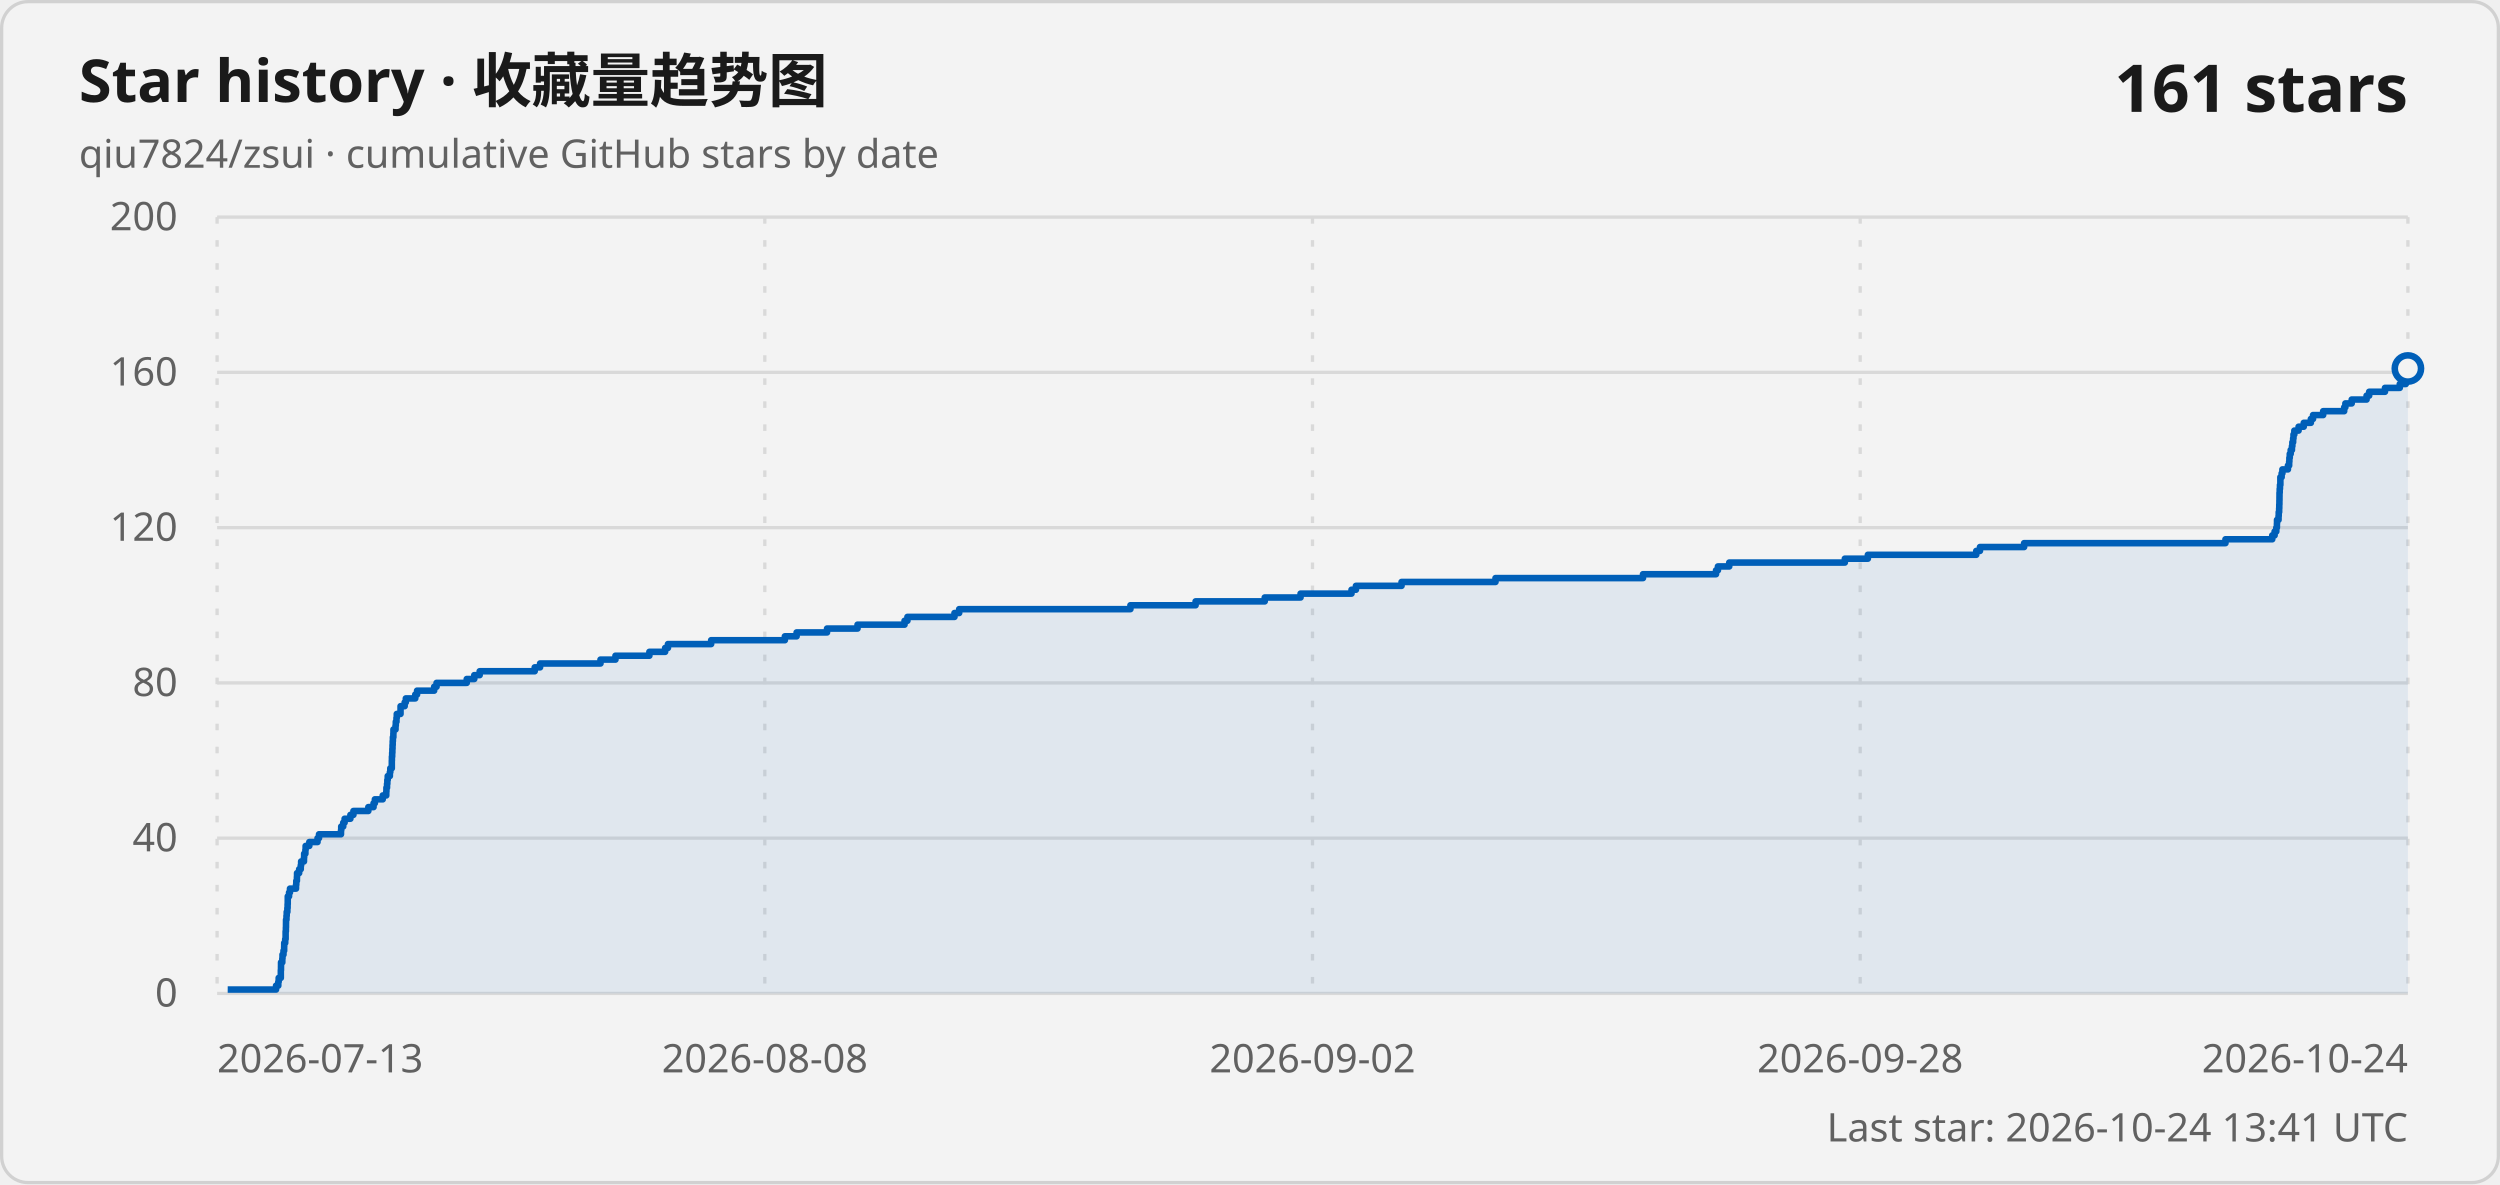
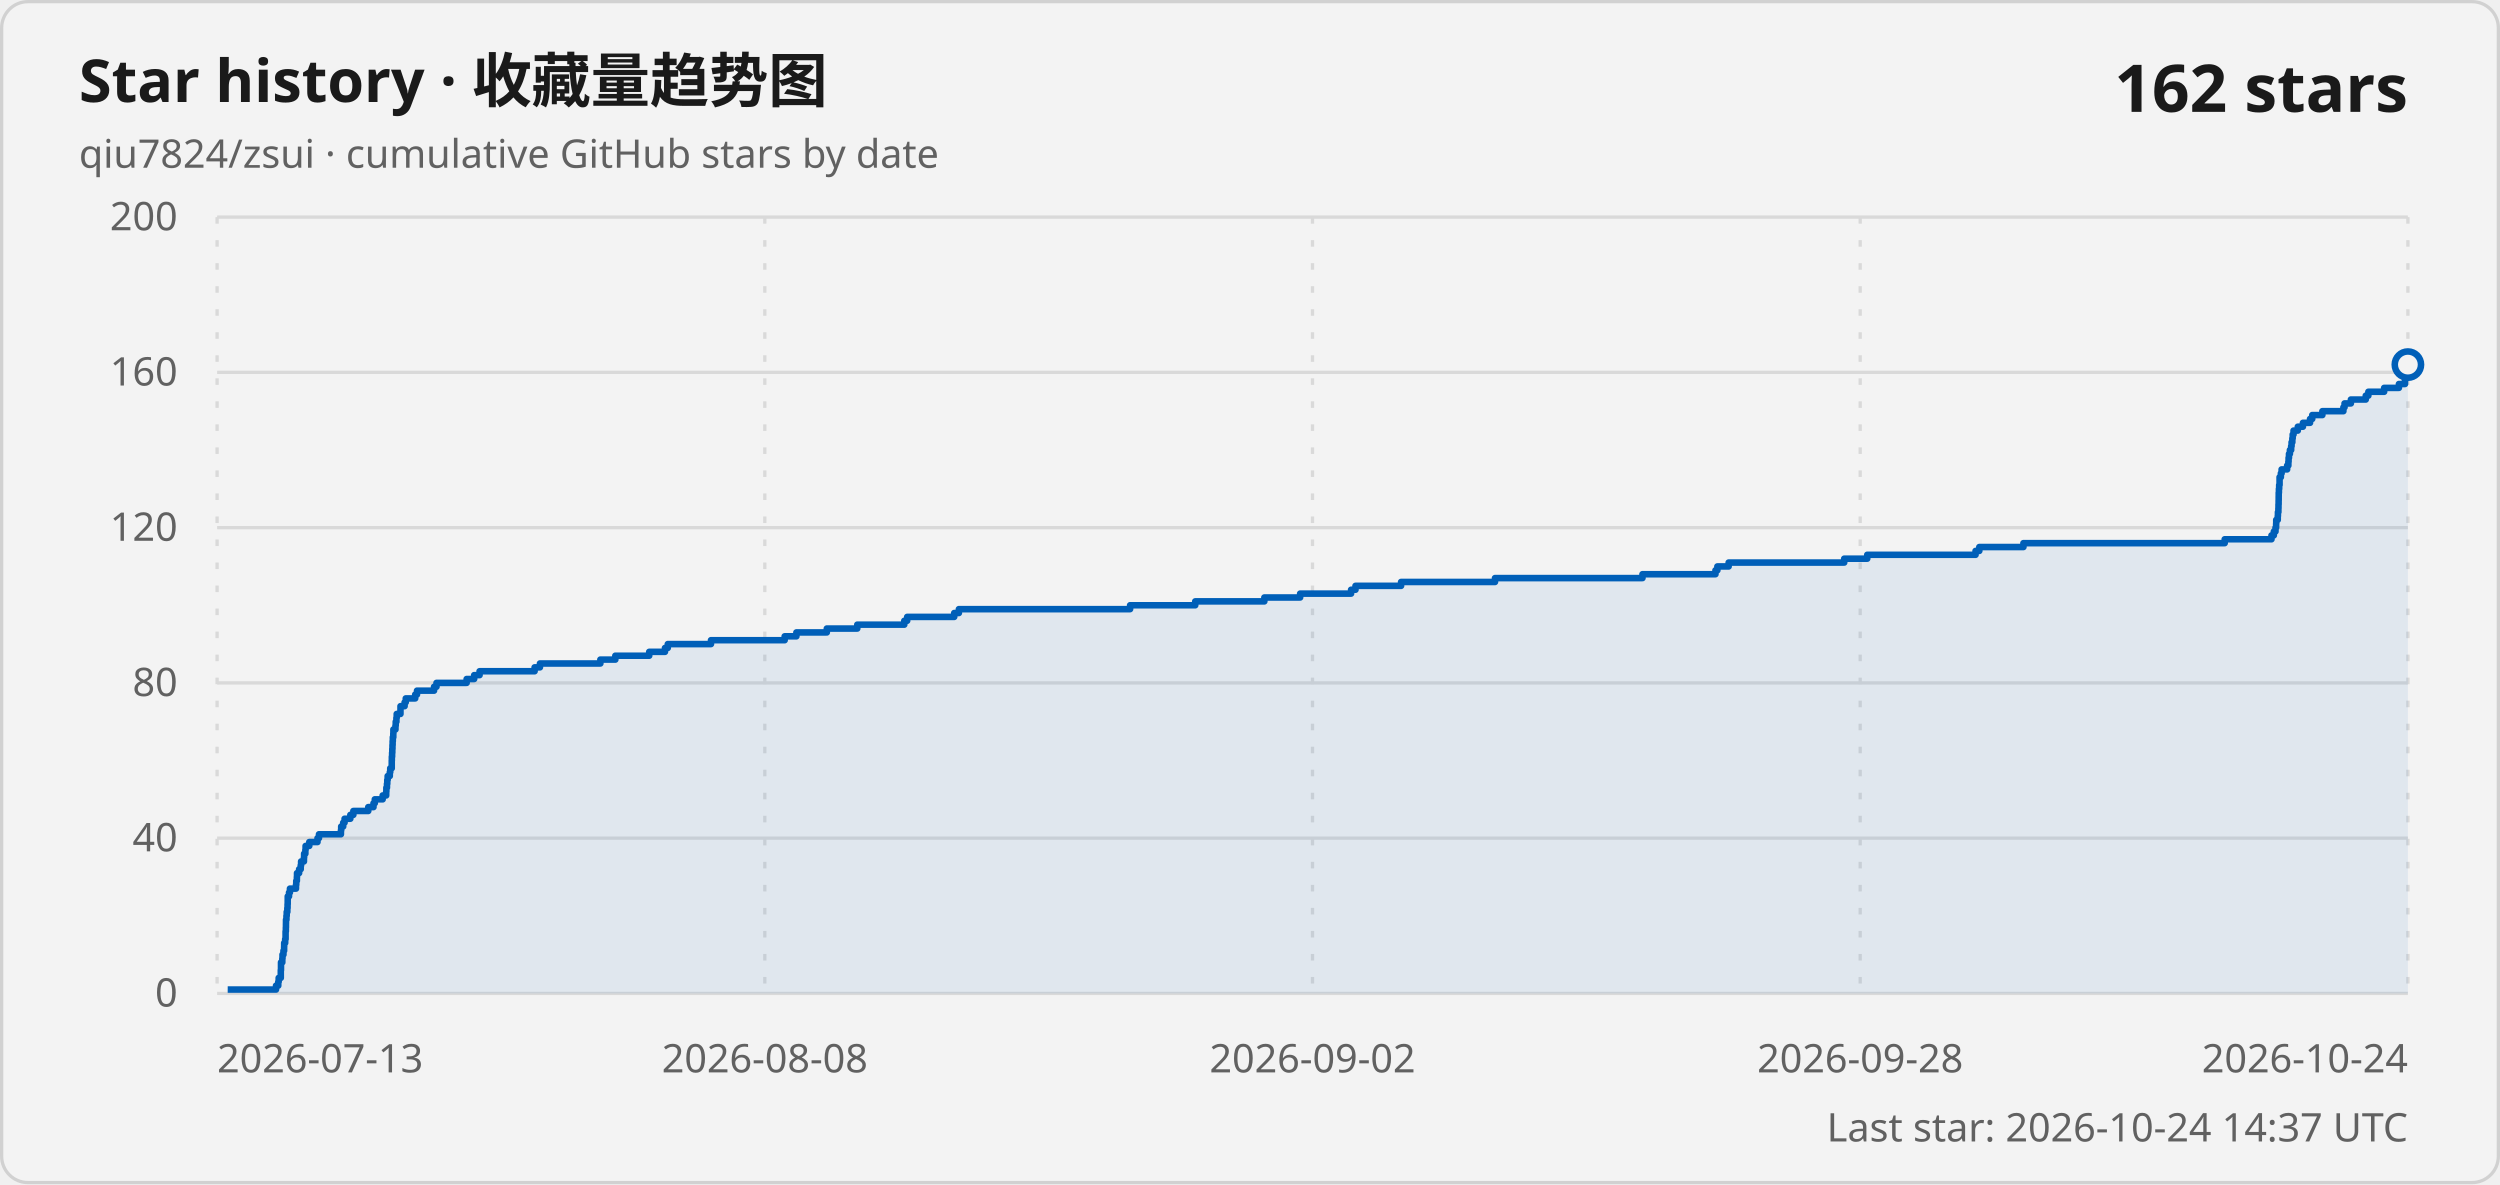
<svg xmlns="http://www.w3.org/2000/svg" width="760" height="360" viewBox="0 0 760 360" role="img" aria-labelledby="title description">
  <style>
    .card { fill: #f3f3f3; stroke: #d1d1d1; }
    .title { fill: #1a1a1a; font: 600 18px "Segoe UI Variable", "Segoe UI", sans-serif; }
    .subtitle, .axis-label, .updated { fill: #616161; font: 400 12px "Segoe UI Variable", "Segoe UI", sans-serif; }
    .count { fill: #1a1a1a; font: 600 20px "Segoe UI Variable", "Segoe UI", sans-serif; }
    .grid { stroke: #d9d9d9; stroke-width: 1; }
    .vertical { stroke-dasharray: 2 5; }
    .line { fill: none; stroke: #005fb8; stroke-width: 2; stroke-linejoin: round; }
    .area { fill: #005fb8; fill-opacity: .08; }
    .point { fill: #f3f3f3; stroke: #005fb8; stroke-width: 2; }
    @media (prefers-color-scheme: dark) {
      .card { fill: #202020; stroke: #3b3b3b; }
      .title, .count { fill: #ffffff; }
      .subtitle, .axis-label, .updated { fill: #c5c5c5; }
      .grid { stroke: #3b3b3b; }
      .line { stroke: #60cdff; }
      .area { fill: #60cdff; }
      .point { fill: #202020; stroke: #60cdff; }
    }
  </style>
  <rect class="card" x=".5" y=".5" width="759" height="359" rx="8" />
  <text class="title" x="24" y="31">Star history · 收藏量趋势图</text>
  <text class="subtitle" x="24" y="51">qiu7824/zsui · cumulative GitHub stars by date</text>
-   <text class="count" x="732" y="34" text-anchor="end">161 stars</text>
+   <text class="count" x="732" y="34" text-anchor="end">162 stars</text>
  <line class="grid" x1="66" y1="302" x2="732" y2="302" />
  <text class="axis-label" x="54" y="306" text-anchor="end">0</text>
  <line class="grid" x1="66" y1="254.8" x2="732" y2="254.8" />
  <text class="axis-label" x="54" y="258.8" text-anchor="end">40</text>
  <line class="grid" x1="66" y1="207.6" x2="732" y2="207.6" />
  <text class="axis-label" x="54" y="211.6" text-anchor="end">80</text>
  <line class="grid" x1="66" y1="160.4" x2="732" y2="160.4" />
  <text class="axis-label" x="54" y="164.4" text-anchor="end">120</text>
  <line class="grid" x1="66" y1="113.2" x2="732" y2="113.2" />
  <text class="axis-label" x="54" y="117.2" text-anchor="end">160</text>
  <line class="grid" x1="66" y1="66" x2="732" y2="66" />
  <text class="axis-label" x="54" y="70" text-anchor="end">200</text>
  <line class="grid vertical" x1="66" y1="66" x2="66" y2="302" />
  <text class="axis-label" x="66" y="326" text-anchor="start">2026-07-13</text>
  <line class="grid vertical" x1="232.5" y1="66" x2="232.5" y2="302" />
  <text class="axis-label" x="232.5" y="326" text-anchor="middle">2026-08-08</text>
  <line class="grid vertical" x1="399" y1="66" x2="399" y2="302" />
  <text class="axis-label" x="399" y="326" text-anchor="middle">2026-09-02</text>
  <line class="grid vertical" x1="565.5" y1="66" x2="565.5" y2="302" />
  <text class="axis-label" x="565.5" y="326" text-anchor="middle">2026-09-28</text>
  <line class="grid vertical" x1="732" y1="66" x2="732" y2="302" />
  <text class="axis-label" x="732" y="326" text-anchor="end">2026-10-24</text>
-   <path class="area" d="M 69.22 302 L 69.22 300.82 L 83.92 300.82 L 83.92 299.64 L 84.6 299.64 L 84.6 298.46 L 84.72 298.46 L 84.72 297.28 L 85.37 297.28 L 85.37 296.1 L 85.37 296.1 L 85.37 294.92 L 85.42 294.92 L 85.42 293.74 L 85.43 293.74 L 85.43 292.56 L 85.82 292.56 L 85.82 291.38 L 85.88 291.38 L 85.88 290.2 L 86.18 290.2 L 86.18 289.02 L 86.38 289.02 L 86.38 287.84 L 86.4 287.84 L 86.4 286.66 L 86.7 286.66 L 86.7 285.48 L 86.83 285.48 L 86.83 284.3 L 86.83 284.3 L 86.83 283.12 L 86.91 283.12 L 86.91 281.94 L 86.94 281.94 L 86.94 280.76 L 86.95 280.76 L 86.95 279.58 L 87.09 279.58 L 87.09 278.4 L 87.16 278.4 L 87.16 277.22 L 87.36 277.22 L 87.36 276.04 L 87.43 276.04 L 87.43 274.86 L 87.47 274.86 L 87.47 273.68 L 87.48 273.68 L 87.48 272.5 L 87.87 272.5 L 87.87 271.32 L 88.15 271.32 L 88.15 270.14 L 89.99 270.14 L 89.99 268.96 L 90.07 268.96 L 90.07 267.78 L 90.26 267.78 L 90.26 266.6 L 90.3 266.6 L 90.3 265.42 L 90.94 265.42 L 90.94 264.24 L 91.43 264.24 L 91.43 263.06 L 91.54 263.06 L 91.54 261.88 L 92.41 261.88 L 92.41 260.7 L 92.46 260.7 L 92.46 259.52 L 92.84 259.52 L 92.84 258.34 L 92.91 258.34 L 92.91 257.16 L 94.03 257.16 L 94.03 255.98 L 96.53 255.98 L 96.53 254.8 L 96.98 254.8 L 96.98 253.62 L 103.66 253.62 L 103.66 252.44 L 103.73 252.44 L 103.73 251.26 L 104.34 251.26 L 104.34 250.08 L 104.76 250.08 L 104.76 248.9 L 106.52 248.9 L 106.52 247.72 L 107.44 247.72 L 107.44 246.54 L 111.97 246.54 L 111.97 245.36 L 113.56 245.36 L 113.56 244.18 L 113.96 244.18 L 113.96 243 L 116.35 243 L 116.35 241.82 L 117.42 241.82 L 117.42 240.64 L 117.47 240.64 L 117.47 239.46 L 117.66 239.46 L 117.66 238.28 L 117.75 238.28 L 117.75 237.1 L 117.87 237.1 L 117.87 235.92 L 118.52 235.92 L 118.52 234.74 L 118.65 234.74 L 118.65 233.56 L 119.11 233.56 L 119.11 232.38 L 119.11 232.38 L 119.11 231.2 L 119.14 231.2 L 119.14 230.02 L 119.22 230.02 L 119.22 228.84 L 119.28 228.84 L 119.28 227.66 L 119.33 227.66 L 119.33 226.48 L 119.38 226.48 L 119.38 225.3 L 119.44 225.3 L 119.44 224.12 L 119.58 224.12 L 119.58 222.94 L 119.61 222.94 L 119.61 221.76 L 120.24 221.76 L 120.24 220.58 L 120.32 220.58 L 120.32 219.4 L 120.53 219.4 L 120.53 218.22 L 120.62 218.22 L 120.62 217.04 L 121.76 217.04 L 121.76 215.86 L 121.77 215.86 L 121.77 214.68 L 123.02 214.68 L 123.02 213.5 L 123.37 213.5 L 123.37 212.32 L 126.24 212.32 L 126.24 211.14 L 126.79 211.14 L 126.79 209.96 L 131.98 209.96 L 131.98 208.78 L 132.71 208.78 L 132.71 207.6 L 141.89 207.6 L 141.89 206.42 L 144.18 206.42 L 144.18 205.24 L 145.82 205.24 L 145.82 204.06 L 162.55 204.06 L 162.55 202.88 L 164.18 202.88 L 164.18 201.7 L 182.55 201.7 L 182.55 200.52 L 187.1 200.52 L 187.1 199.34 L 197.41 199.34 L 197.41 198.16 L 202.2 198.16 L 202.2 196.98 L 203.06 196.98 L 203.06 195.8 L 216.19 195.8 L 216.19 194.62 L 238.6 194.62 L 238.6 193.44 L 242.17 193.44 L 242.17 192.26 L 251.42 192.26 L 251.42 191.08 L 260.69 191.08 L 260.69 189.9 L 274.98 189.9 L 274.98 188.72 L 275.86 188.72 L 275.86 187.54 L 290.16 187.54 L 290.16 186.36 L 291.59 186.36 L 291.59 185.18 L 343.65 185.18 L 343.65 184 L 363.46 184 L 363.46 182.82 L 384.48 182.82 L 384.48 181.64 L 395.37 181.64 L 395.37 180.46 L 410.86 180.46 L 410.86 179.28 L 412.2 179.28 L 412.2 178.1 L 426.07 178.1 L 426.07 176.92 L 454.63 176.92 L 454.63 175.74 L 499.47 175.74 L 499.47 174.56 L 521.67 174.56 L 521.67 173.38 L 522.25 173.38 L 522.25 172.2 L 525.69 172.2 L 525.69 171.02 L 560.83 171.02 L 560.83 169.84 L 567.83 169.84 L 567.83 168.66 L 600.78 168.66 L 600.78 167.48 L 601.91 167.48 L 601.91 166.3 L 615.33 166.3 L 615.33 165.12 L 676.54 165.12 L 676.54 163.94 L 690.76 163.94 L 690.76 162.76 L 691.48 162.76 L 691.48 161.58 L 691.99 161.58 L 691.99 160.4 L 692.18 160.4 L 692.18 159.22 L 692.21 159.22 L 692.21 158.04 L 692.68 158.04 L 692.68 156.86 L 692.73 156.86 L 692.73 155.68 L 692.86 155.68 L 692.86 154.5 L 692.9 154.5 L 692.9 153.32 L 692.94 153.32 L 692.94 152.14 L 692.96 152.14 L 692.96 150.96 L 692.97 150.96 L 692.97 149.78 L 693.03 149.78 L 693.03 148.6 L 693.11 148.6 L 693.11 147.42 L 693.23 147.42 L 693.23 146.24 L 693.23 146.24 L 693.23 145.06 L 693.62 145.06 L 693.62 143.88 L 693.85 143.88 L 693.85 142.7 L 695.53 142.7 L 695.53 141.52 L 695.9 141.52 L 695.9 140.34 L 695.97 140.34 L 695.97 139.16 L 696.09 139.16 L 696.09 137.98 L 696.37 137.98 L 696.37 136.8 L 696.75 136.8 L 696.75 135.62 L 696.88 135.62 L 696.88 134.44 L 697.11 134.44 L 697.11 133.26 L 697.22 133.26 L 697.22 132.08 L 697.48 132.08 L 697.48 130.9 L 698.77 130.9 L 698.77 129.72 L 700.34 129.72 L 700.34 128.54 L 702.5 128.54 L 702.5 127.36 L 703.16 127.36 L 703.16 126.18 L 706.24 126.18 L 706.24 125 L 712.63 125 L 712.63 123.82 L 712.99 123.82 L 712.99 122.64 L 714.92 122.64 L 714.92 121.46 L 719.44 121.46 L 719.44 120.28 L 720.23 120.28 L 720.23 119.1 L 725.03 119.1 L 725.03 117.92 L 729.53 117.92 L 729.53 116.74 L 731.37 116.74 L 731.37 115.56 L 731.45 115.56 L 731.45 114.38 L 731.69 114.38 L 731.69 113.2 L 731.73 113.2 L 731.73 112.02 L 732 112.02 L 732 302 Z" />
-   <path class="line" d="M 69.22 300.82 L 83.92 300.82 L 83.92 299.64 L 84.6 299.64 L 84.6 298.46 L 84.72 298.46 L 84.72 297.28 L 85.37 297.28 L 85.37 296.1 L 85.37 296.1 L 85.37 294.92 L 85.42 294.92 L 85.42 293.74 L 85.43 293.74 L 85.43 292.56 L 85.82 292.56 L 85.82 291.38 L 85.88 291.38 L 85.88 290.2 L 86.18 290.2 L 86.18 289.02 L 86.38 289.02 L 86.38 287.84 L 86.4 287.84 L 86.4 286.66 L 86.7 286.66 L 86.7 285.48 L 86.83 285.48 L 86.83 284.3 L 86.83 284.3 L 86.83 283.12 L 86.91 283.12 L 86.91 281.94 L 86.94 281.94 L 86.94 280.76 L 86.95 280.76 L 86.95 279.58 L 87.09 279.58 L 87.09 278.4 L 87.16 278.4 L 87.16 277.22 L 87.36 277.22 L 87.36 276.04 L 87.43 276.04 L 87.43 274.86 L 87.47 274.86 L 87.47 273.68 L 87.48 273.68 L 87.48 272.5 L 87.87 272.5 L 87.87 271.32 L 88.15 271.32 L 88.15 270.14 L 89.99 270.14 L 89.99 268.96 L 90.07 268.96 L 90.07 267.78 L 90.26 267.78 L 90.26 266.6 L 90.3 266.6 L 90.3 265.42 L 90.94 265.42 L 90.94 264.24 L 91.43 264.24 L 91.43 263.06 L 91.54 263.06 L 91.54 261.88 L 92.41 261.88 L 92.41 260.7 L 92.46 260.7 L 92.46 259.52 L 92.84 259.52 L 92.84 258.34 L 92.91 258.34 L 92.91 257.16 L 94.03 257.16 L 94.03 255.98 L 96.53 255.98 L 96.53 254.8 L 96.98 254.8 L 96.98 253.62 L 103.66 253.62 L 103.66 252.44 L 103.73 252.44 L 103.73 251.26 L 104.34 251.26 L 104.34 250.08 L 104.76 250.08 L 104.76 248.9 L 106.52 248.9 L 106.52 247.72 L 107.44 247.72 L 107.44 246.54 L 111.97 246.54 L 111.97 245.36 L 113.56 245.36 L 113.56 244.18 L 113.96 244.18 L 113.96 243 L 116.35 243 L 116.35 241.82 L 117.42 241.82 L 117.42 240.64 L 117.47 240.64 L 117.47 239.46 L 117.66 239.46 L 117.66 238.28 L 117.75 238.28 L 117.75 237.1 L 117.87 237.1 L 117.87 235.92 L 118.52 235.92 L 118.52 234.74 L 118.65 234.74 L 118.65 233.56 L 119.11 233.56 L 119.11 232.38 L 119.11 232.38 L 119.11 231.2 L 119.14 231.2 L 119.14 230.02 L 119.22 230.02 L 119.22 228.84 L 119.28 228.84 L 119.28 227.66 L 119.33 227.66 L 119.33 226.48 L 119.38 226.48 L 119.38 225.3 L 119.44 225.3 L 119.44 224.12 L 119.58 224.12 L 119.58 222.94 L 119.61 222.94 L 119.61 221.76 L 120.24 221.76 L 120.24 220.58 L 120.32 220.58 L 120.32 219.4 L 120.53 219.4 L 120.53 218.22 L 120.62 218.22 L 120.62 217.04 L 121.76 217.04 L 121.76 215.86 L 121.77 215.86 L 121.77 214.68 L 123.02 214.68 L 123.02 213.5 L 123.37 213.5 L 123.37 212.32 L 126.24 212.32 L 126.24 211.14 L 126.79 211.14 L 126.79 209.96 L 131.98 209.96 L 131.98 208.78 L 132.71 208.78 L 132.71 207.6 L 141.89 207.6 L 141.89 206.42 L 144.18 206.42 L 144.18 205.24 L 145.82 205.24 L 145.82 204.06 L 162.55 204.06 L 162.55 202.88 L 164.18 202.88 L 164.18 201.7 L 182.55 201.7 L 182.55 200.52 L 187.1 200.52 L 187.1 199.34 L 197.41 199.34 L 197.41 198.16 L 202.2 198.16 L 202.2 196.98 L 203.06 196.98 L 203.06 195.8 L 216.19 195.8 L 216.19 194.62 L 238.6 194.62 L 238.6 193.44 L 242.17 193.44 L 242.17 192.26 L 251.42 192.26 L 251.42 191.08 L 260.69 191.08 L 260.69 189.9 L 274.98 189.9 L 274.98 188.72 L 275.86 188.72 L 275.86 187.54 L 290.16 187.54 L 290.16 186.36 L 291.59 186.36 L 291.59 185.18 L 343.65 185.18 L 343.65 184 L 363.46 184 L 363.46 182.82 L 384.48 182.82 L 384.48 181.64 L 395.37 181.64 L 395.37 180.46 L 410.86 180.46 L 410.86 179.28 L 412.2 179.28 L 412.2 178.1 L 426.07 178.1 L 426.07 176.92 L 454.63 176.92 L 454.63 175.74 L 499.47 175.74 L 499.47 174.56 L 521.67 174.56 L 521.67 173.38 L 522.25 173.38 L 522.25 172.2 L 525.69 172.2 L 525.69 171.02 L 560.83 171.02 L 560.83 169.84 L 567.83 169.84 L 567.83 168.66 L 600.78 168.66 L 600.78 167.48 L 601.91 167.48 L 601.91 166.3 L 615.33 166.3 L 615.33 165.12 L 676.54 165.12 L 676.54 163.94 L 690.76 163.94 L 690.76 162.76 L 691.48 162.76 L 691.48 161.58 L 691.99 161.58 L 691.99 160.4 L 692.18 160.4 L 692.18 159.22 L 692.21 159.22 L 692.21 158.04 L 692.68 158.04 L 692.68 156.86 L 692.73 156.86 L 692.73 155.68 L 692.86 155.68 L 692.86 154.5 L 692.9 154.5 L 692.9 153.32 L 692.94 153.32 L 692.94 152.14 L 692.96 152.14 L 692.96 150.96 L 692.97 150.96 L 692.97 149.78 L 693.03 149.78 L 693.03 148.6 L 693.11 148.6 L 693.11 147.42 L 693.23 147.42 L 693.23 146.24 L 693.23 146.24 L 693.23 145.06 L 693.62 145.06 L 693.62 143.88 L 693.85 143.88 L 693.85 142.7 L 695.53 142.7 L 695.53 141.52 L 695.9 141.52 L 695.9 140.34 L 695.97 140.34 L 695.97 139.16 L 696.09 139.16 L 696.09 137.98 L 696.37 137.98 L 696.37 136.8 L 696.75 136.8 L 696.75 135.62 L 696.88 135.62 L 696.88 134.44 L 697.11 134.44 L 697.11 133.26 L 697.22 133.26 L 697.22 132.08 L 697.48 132.08 L 697.48 130.9 L 698.77 130.9 L 698.77 129.72 L 700.34 129.72 L 700.34 128.54 L 702.5 128.54 L 702.5 127.36 L 703.16 127.36 L 703.16 126.18 L 706.24 126.18 L 706.24 125 L 712.63 125 L 712.63 123.82 L 712.99 123.82 L 712.99 122.64 L 714.92 122.64 L 714.92 121.46 L 719.44 121.46 L 719.44 120.28 L 720.23 120.28 L 720.23 119.1 L 725.03 119.1 L 725.03 117.92 L 729.53 117.92 L 729.53 116.74 L 731.37 116.74 L 731.37 115.56 L 731.45 115.56 L 731.45 114.38 L 731.69 114.38 L 731.69 113.2 L 731.73 113.2 L 731.73 112.02 L 732 112.02" />
-   <circle class="point" cx="732" cy="112.02" r="4" />
-   <text class="updated" x="732" y="347" text-anchor="end">Last star: 2026-10-24 13:41 UTC</text>
+   <path class="area" d="M 69.22 302 L 69.22 300.82 L 83.91 300.82 L 83.91 299.64 L 84.59 299.64 L 84.59 298.46 L 84.72 298.46 L 84.72 297.28 L 85.36 297.28 L 85.36 296.1 L 85.36 296.1 L 85.36 294.92 L 85.42 294.92 L 85.42 293.74 L 85.42 293.74 L 85.42 292.56 L 85.82 292.56 L 85.82 291.38 L 85.88 291.38 L 85.88 290.2 L 86.17 290.2 L 86.17 289.02 L 86.37 289.02 L 86.37 287.84 L 86.39 287.84 L 86.39 286.66 L 86.69 286.66 L 86.69 285.48 L 86.82 285.48 L 86.82 284.3 L 86.82 284.3 L 86.82 283.12 L 86.9 283.12 L 86.9 281.94 L 86.93 281.94 L 86.93 280.76 L 86.94 280.76 L 86.94 279.58 L 87.08 279.58 L 87.08 278.4 L 87.16 278.4 L 87.16 277.22 L 87.35 277.22 L 87.35 276.04 L 87.42 276.04 L 87.42 274.86 L 87.46 274.86 L 87.46 273.68 L 87.47 273.68 L 87.47 272.5 L 87.86 272.5 L 87.86 271.32 L 88.14 271.32 L 88.14 270.14 L 89.98 270.14 L 89.98 268.96 L 90.06 268.96 L 90.06 267.78 L 90.25 267.78 L 90.25 266.6 L 90.29 266.6 L 90.29 265.42 L 90.93 265.42 L 90.93 264.24 L 91.42 264.24 L 91.42 263.06 L 91.53 263.06 L 91.53 261.88 L 92.4 261.88 L 92.4 260.7 L 92.45 260.7 L 92.45 259.52 L 92.83 259.52 L 92.83 258.34 L 92.9 258.34 L 92.9 257.16 L 94.02 257.16 L 94.02 255.98 L 96.52 255.98 L 96.52 254.8 L 96.97 254.8 L 96.97 253.62 L 103.64 253.62 L 103.64 252.44 L 103.72 252.44 L 103.72 251.26 L 104.33 251.26 L 104.33 250.08 L 104.75 250.08 L 104.75 248.9 L 106.5 248.9 L 106.5 247.72 L 107.42 247.72 L 107.42 246.54 L 111.95 246.54 L 111.95 245.36 L 113.54 245.36 L 113.54 244.18 L 113.94 244.18 L 113.94 243 L 116.33 243 L 116.33 241.82 L 117.4 241.82 L 117.4 240.64 L 117.45 240.64 L 117.45 239.46 L 117.64 239.46 L 117.64 238.28 L 117.73 238.28 L 117.73 237.1 L 117.85 237.1 L 117.85 235.92 L 118.5 235.92 L 118.5 234.74 L 118.63 234.74 L 118.63 233.56 L 119.09 233.56 L 119.09 232.38 L 119.09 232.38 L 119.09 231.2 L 119.12 231.2 L 119.12 230.02 L 119.2 230.02 L 119.2 228.84 L 119.26 228.84 L 119.26 227.66 L 119.31 227.66 L 119.31 226.48 L 119.36 226.48 L 119.36 225.3 L 119.42 225.3 L 119.42 224.12 L 119.56 224.12 L 119.56 222.94 L 119.59 222.94 L 119.59 221.76 L 120.22 221.76 L 120.22 220.58 L 120.3 220.58 L 120.3 219.4 L 120.51 219.4 L 120.51 218.22 L 120.6 218.22 L 120.6 217.04 L 121.74 217.04 L 121.74 215.86 L 121.75 215.86 L 121.75 214.68 L 123 214.68 L 123 213.5 L 123.35 213.5 L 123.35 212.32 L 126.22 212.32 L 126.22 211.14 L 126.77 211.14 L 126.77 209.96 L 131.95 209.96 L 131.95 208.78 L 132.69 208.78 L 132.69 207.6 L 141.86 207.6 L 141.86 206.42 L 144.15 206.42 L 144.15 205.24 L 145.79 205.24 L 145.79 204.06 L 162.52 204.06 L 162.52 202.88 L 164.14 202.88 L 164.14 201.7 L 182.51 201.7 L 182.51 200.52 L 187.06 200.52 L 187.06 199.34 L 197.36 199.34 L 197.36 198.16 L 202.15 198.16 L 202.15 196.98 L 203.01 196.98 L 203.01 195.8 L 216.14 195.8 L 216.14 194.62 L 238.54 194.62 L 238.54 193.44 L 242.1 193.44 L 242.1 192.26 L 251.35 192.26 L 251.35 191.08 L 260.61 191.08 L 260.61 189.9 L 274.9 189.9 L 274.9 188.72 L 275.78 188.72 L 275.78 187.54 L 290.08 187.54 L 290.08 186.36 L 291.5 186.36 L 291.5 185.18 L 343.55 185.18 L 343.55 184 L 363.35 184 L 363.35 182.82 L 384.36 182.82 L 384.36 181.64 L 395.24 181.64 L 395.24 180.46 L 410.73 180.46 L 410.73 179.28 L 412.07 179.28 L 412.07 178.1 L 425.93 178.1 L 425.93 176.92 L 454.48 176.92 L 454.48 175.74 L 499.31 175.74 L 499.31 174.56 L 521.5 174.56 L 521.5 173.38 L 522.08 173.38 L 522.08 172.2 L 525.51 172.2 L 525.51 171.02 L 560.64 171.02 L 560.64 169.84 L 567.64 169.84 L 567.64 168.66 L 600.57 168.66 L 600.57 167.48 L 601.71 167.48 L 601.71 166.3 L 615.12 166.3 L 615.12 165.12 L 676.31 165.12 L 676.31 163.94 L 690.53 163.94 L 690.53 162.76 L 691.24 162.76 L 691.24 161.58 L 691.75 161.58 L 691.75 160.4 L 691.94 160.4 L 691.94 159.22 L 691.97 159.22 L 691.97 158.04 L 692.44 158.04 L 692.44 156.86 L 692.49 156.86 L 692.49 155.68 L 692.63 155.68 L 692.63 154.5 L 692.66 154.5 L 692.66 153.32 L 692.7 153.32 L 692.7 152.14 L 692.72 152.14 L 692.72 150.96 L 692.73 150.96 L 692.73 149.78 L 692.79 149.78 L 692.79 148.6 L 692.87 148.6 L 692.87 147.42 L 692.99 147.42 L 692.99 146.24 L 692.99 146.24 L 692.99 145.06 L 693.38 145.06 L 693.38 143.88 L 693.61 143.88 L 693.61 142.7 L 695.29 142.7 L 695.29 141.52 L 695.66 141.52 L 695.66 140.34 L 695.73 140.34 L 695.73 139.16 L 695.85 139.16 L 695.85 137.98 L 696.13 137.98 L 696.13 136.8 L 696.51 136.8 L 696.51 135.62 L 696.64 135.62 L 696.64 134.44 L 696.87 134.44 L 696.87 133.26 L 696.98 133.26 L 696.98 132.08 L 697.24 132.08 L 697.24 130.9 L 698.53 130.9 L 698.53 129.72 L 700.09 129.72 L 700.09 128.54 L 702.25 128.54 L 702.25 127.36 L 702.92 127.36 L 702.92 126.18 L 706 126.18 L 706 125 L 712.39 125 L 712.39 123.82 L 712.74 123.82 L 712.74 122.64 L 714.67 122.64 L 714.67 121.46 L 719.19 121.46 L 719.19 120.28 L 719.98 120.28 L 719.98 119.1 L 724.78 119.1 L 724.78 117.92 L 729.27 117.92 L 729.27 116.74 L 731.12 116.74 L 731.12 115.56 L 731.2 115.56 L 731.2 114.38 L 731.44 114.38 L 731.44 113.2 L 731.48 113.2 L 731.48 112.02 L 731.73 112.02 L 731.73 110.84 L 732 110.84 L 732 302 Z" />
+   <path class="line" d="M 69.22 300.82 L 83.91 300.82 L 83.91 299.64 L 84.59 299.64 L 84.59 298.46 L 84.72 298.46 L 84.72 297.28 L 85.36 297.28 L 85.36 296.1 L 85.36 296.1 L 85.36 294.92 L 85.42 294.92 L 85.42 293.74 L 85.42 293.74 L 85.42 292.56 L 85.82 292.56 L 85.82 291.38 L 85.88 291.38 L 85.88 290.2 L 86.17 290.2 L 86.17 289.02 L 86.37 289.02 L 86.37 287.84 L 86.39 287.84 L 86.39 286.66 L 86.69 286.66 L 86.69 285.48 L 86.82 285.48 L 86.82 284.3 L 86.82 284.3 L 86.82 283.12 L 86.9 283.12 L 86.9 281.94 L 86.93 281.94 L 86.93 280.76 L 86.94 280.76 L 86.94 279.58 L 87.08 279.58 L 87.08 278.4 L 87.16 278.4 L 87.16 277.22 L 87.35 277.22 L 87.35 276.04 L 87.42 276.04 L 87.42 274.86 L 87.46 274.86 L 87.46 273.68 L 87.47 273.68 L 87.47 272.5 L 87.86 272.5 L 87.86 271.32 L 88.14 271.32 L 88.14 270.14 L 89.98 270.14 L 89.98 268.96 L 90.06 268.96 L 90.06 267.78 L 90.25 267.78 L 90.25 266.6 L 90.29 266.6 L 90.29 265.42 L 90.93 265.42 L 90.93 264.24 L 91.42 264.24 L 91.42 263.06 L 91.53 263.06 L 91.53 261.88 L 92.4 261.88 L 92.4 260.7 L 92.45 260.7 L 92.45 259.52 L 92.83 259.52 L 92.83 258.34 L 92.9 258.34 L 92.9 257.16 L 94.02 257.16 L 94.02 255.98 L 96.52 255.98 L 96.52 254.8 L 96.97 254.8 L 96.97 253.62 L 103.64 253.62 L 103.64 252.44 L 103.72 252.44 L 103.72 251.26 L 104.33 251.26 L 104.33 250.08 L 104.75 250.08 L 104.75 248.9 L 106.5 248.9 L 106.5 247.72 L 107.42 247.72 L 107.42 246.54 L 111.95 246.54 L 111.95 245.36 L 113.54 245.36 L 113.54 244.18 L 113.94 244.18 L 113.94 243 L 116.33 243 L 116.33 241.82 L 117.4 241.82 L 117.4 240.64 L 117.45 240.64 L 117.45 239.46 L 117.64 239.46 L 117.64 238.28 L 117.73 238.28 L 117.73 237.1 L 117.85 237.1 L 117.85 235.92 L 118.5 235.92 L 118.5 234.74 L 118.63 234.74 L 118.63 233.56 L 119.09 233.56 L 119.09 232.38 L 119.09 232.38 L 119.09 231.2 L 119.12 231.2 L 119.12 230.02 L 119.2 230.02 L 119.2 228.84 L 119.26 228.84 L 119.26 227.66 L 119.31 227.66 L 119.31 226.48 L 119.36 226.48 L 119.36 225.3 L 119.42 225.3 L 119.42 224.12 L 119.56 224.12 L 119.56 222.94 L 119.59 222.94 L 119.59 221.76 L 120.22 221.76 L 120.22 220.58 L 120.3 220.58 L 120.3 219.4 L 120.51 219.4 L 120.51 218.22 L 120.6 218.22 L 120.6 217.04 L 121.74 217.04 L 121.74 215.86 L 121.75 215.86 L 121.75 214.68 L 123 214.68 L 123 213.5 L 123.35 213.5 L 123.35 212.32 L 126.22 212.32 L 126.22 211.14 L 126.77 211.14 L 126.77 209.96 L 131.95 209.96 L 131.95 208.78 L 132.69 208.78 L 132.69 207.6 L 141.86 207.6 L 141.86 206.42 L 144.15 206.42 L 144.15 205.24 L 145.79 205.24 L 145.79 204.06 L 162.52 204.06 L 162.52 202.88 L 164.14 202.88 L 164.14 201.7 L 182.51 201.7 L 182.51 200.52 L 187.06 200.52 L 187.06 199.34 L 197.36 199.34 L 197.36 198.16 L 202.15 198.16 L 202.15 196.98 L 203.01 196.98 L 203.01 195.8 L 216.14 195.8 L 216.14 194.62 L 238.54 194.62 L 238.54 193.44 L 242.1 193.44 L 242.1 192.26 L 251.35 192.26 L 251.35 191.08 L 260.61 191.08 L 260.61 189.9 L 274.9 189.9 L 274.9 188.72 L 275.78 188.72 L 275.78 187.54 L 290.08 187.54 L 290.08 186.36 L 291.5 186.36 L 291.5 185.18 L 343.55 185.18 L 343.55 184 L 363.35 184 L 363.35 182.82 L 384.36 182.82 L 384.36 181.64 L 395.24 181.64 L 395.24 180.46 L 410.73 180.46 L 410.73 179.28 L 412.07 179.28 L 412.07 178.1 L 425.93 178.1 L 425.93 176.92 L 454.48 176.92 L 454.48 175.74 L 499.31 175.74 L 499.31 174.56 L 521.5 174.56 L 521.5 173.38 L 522.08 173.38 L 522.08 172.2 L 525.51 172.2 L 525.51 171.02 L 560.64 171.02 L 560.64 169.84 L 567.64 169.84 L 567.64 168.66 L 600.57 168.66 L 600.57 167.48 L 601.71 167.48 L 601.71 166.3 L 615.12 166.3 L 615.12 165.12 L 676.31 165.12 L 676.31 163.94 L 690.53 163.94 L 690.53 162.76 L 691.24 162.76 L 691.24 161.58 L 691.75 161.58 L 691.75 160.4 L 691.94 160.4 L 691.94 159.22 L 691.97 159.22 L 691.97 158.04 L 692.44 158.04 L 692.44 156.86 L 692.49 156.86 L 692.49 155.68 L 692.63 155.68 L 692.63 154.5 L 692.66 154.5 L 692.66 153.32 L 692.7 153.32 L 692.7 152.14 L 692.72 152.14 L 692.72 150.96 L 692.73 150.96 L 692.73 149.78 L 692.79 149.78 L 692.79 148.6 L 692.87 148.6 L 692.87 147.42 L 692.99 147.42 L 692.99 146.24 L 692.99 146.24 L 692.99 145.06 L 693.38 145.06 L 693.38 143.88 L 693.61 143.88 L 693.61 142.7 L 695.29 142.7 L 695.29 141.52 L 695.66 141.52 L 695.66 140.34 L 695.73 140.34 L 695.73 139.16 L 695.85 139.16 L 695.85 137.98 L 696.13 137.98 L 696.13 136.8 L 696.51 136.8 L 696.51 135.62 L 696.64 135.62 L 696.64 134.44 L 696.87 134.44 L 696.87 133.26 L 696.98 133.26 L 696.98 132.08 L 697.24 132.08 L 697.24 130.9 L 698.53 130.9 L 698.53 129.72 L 700.09 129.72 L 700.09 128.54 L 702.25 128.54 L 702.25 127.36 L 702.92 127.36 L 702.92 126.18 L 706 126.18 L 706 125 L 712.39 125 L 712.39 123.82 L 712.74 123.82 L 712.74 122.64 L 714.67 122.64 L 714.67 121.46 L 719.19 121.46 L 719.19 120.28 L 719.98 120.28 L 719.98 119.1 L 724.78 119.1 L 724.78 117.92 L 729.27 117.92 L 729.27 116.74 L 731.12 116.74 L 731.12 115.56 L 731.2 115.56 L 731.2 114.38 L 731.44 114.38 L 731.44 113.2 L 731.48 113.2 L 731.48 112.02 L 731.73 112.02 L 731.73 110.84 L 732 110.84" />
+   <circle class="point" cx="732" cy="110.84" r="4" />
+   <text class="updated" x="732" y="347" text-anchor="end">Last star: 2026-10-24 14:37 UTC</text>
</svg>
